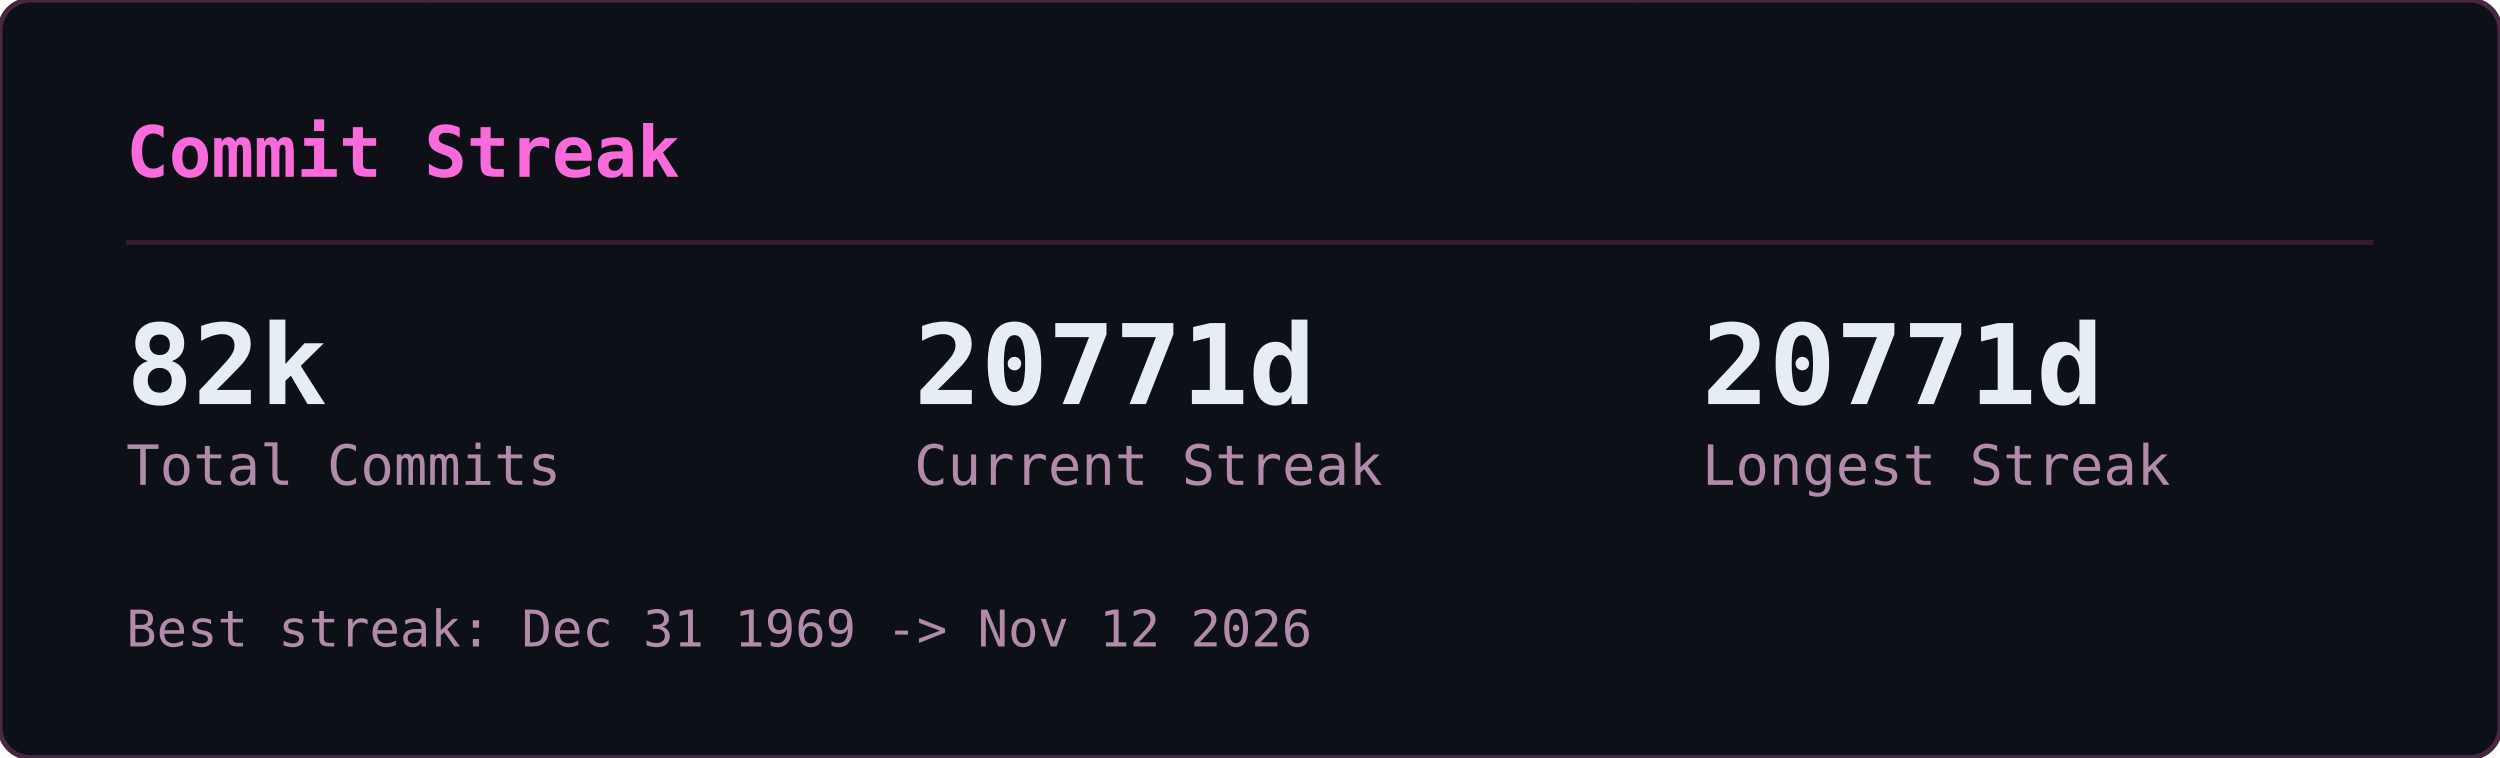
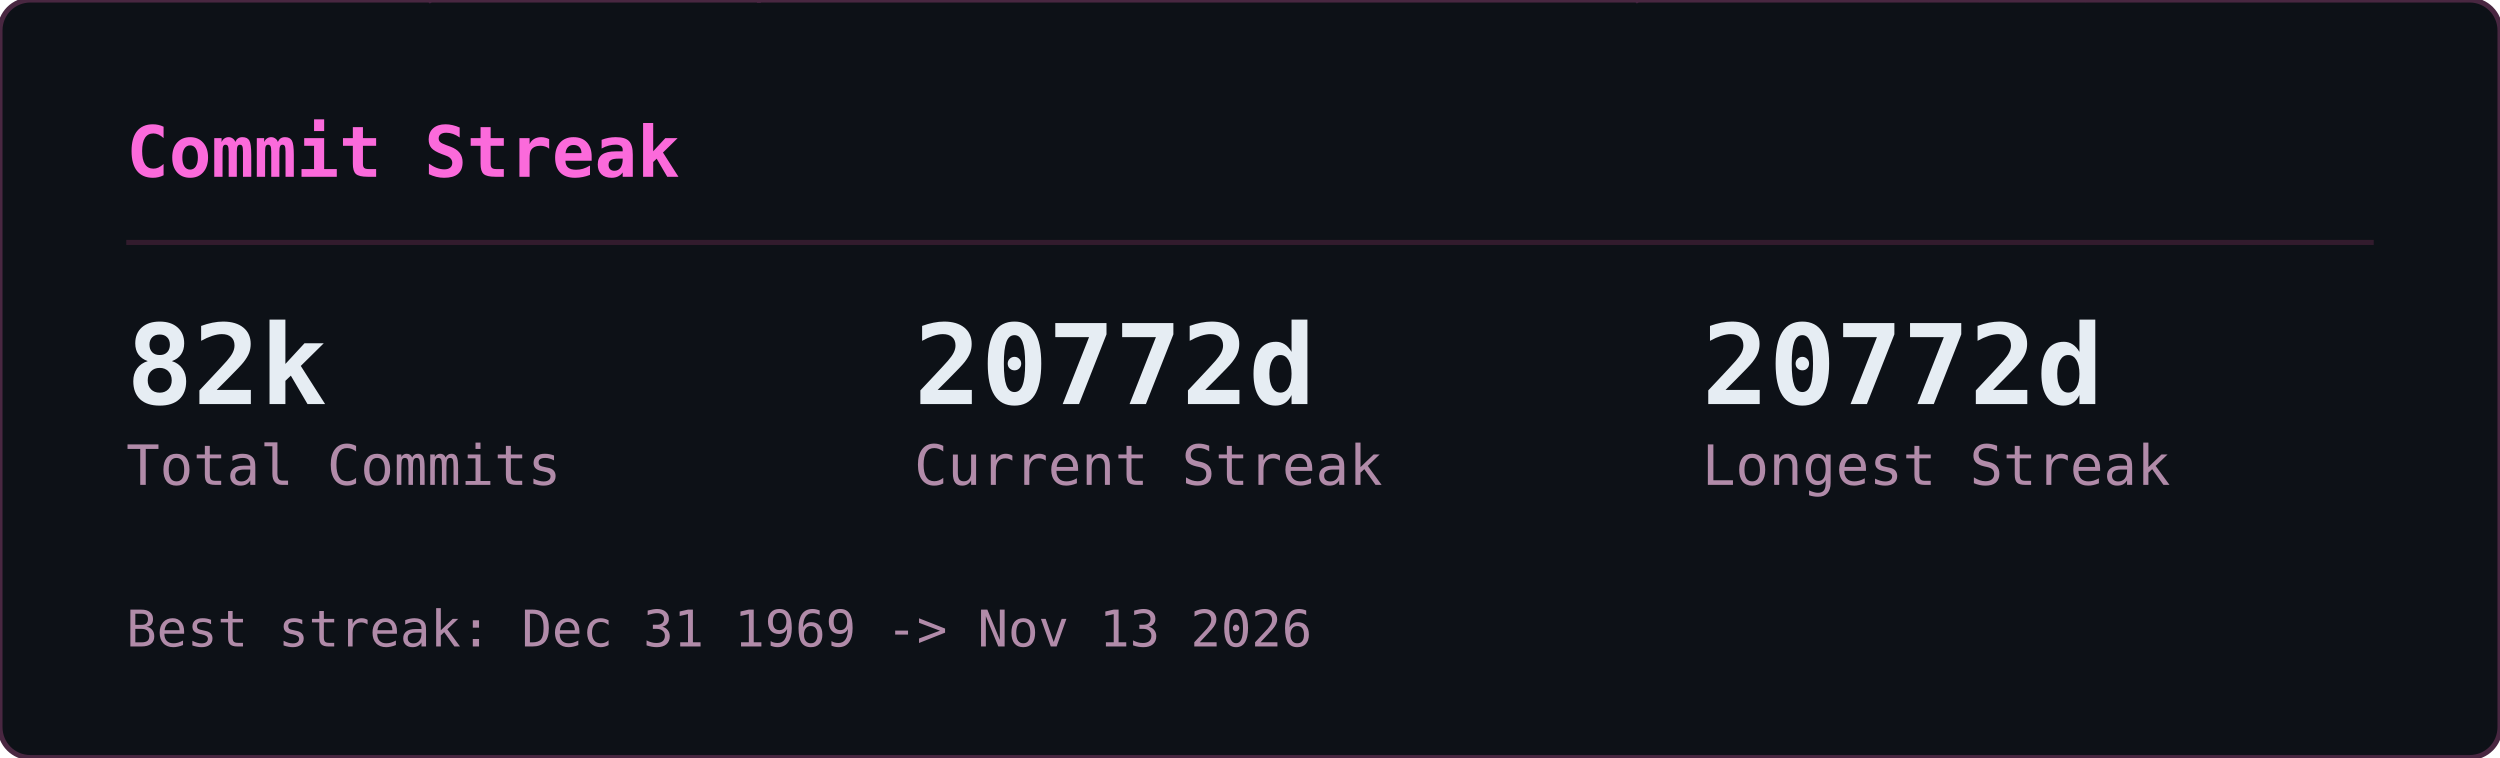
<svg xmlns="http://www.w3.org/2000/svg" width="495" height="150" viewBox="0 0 495 150">
  <defs>
    <clipPath id="gcs-clip">
      <rect width="495" height="150" rx="6" />
    </clipPath>
  </defs>
  <rect width="495" height="150" rx="6" fill="#0d1117" />
  <g clip-path="url(#gcs-clip)">
    <g opacity="0.22" font-family="monospace" font-size="12">
      <style>@keyframes gcs3{from{transform:translateY(-46px)}to{transform:translateY(164px)}}@keyframes gcs4{from{transform:translateY(-60px)}to{transform:translateY(164px)}}@keyframes gcs5{from{transform:translateY(-74px)}to{transform:translateY(164px)}}@keyframes gcs6{from{transform:translateY(-88px)}to{transform:translateY(164px)}}</style>
      <g fill="#ff4fd8" style="animation:gcs3 2.57s linear -1.18s infinite">
        <text x="146">ｮ</text>
        <text x="146" y="-14" opacity=".75">ﾗ</text>
        <text x="146" y="-28" opacity=".5">ｧ</text>
        <text x="146" y="-42" opacity=".25">ﾊ</text>
      </g>
      <g fill="#ff4fd8" style="animation:gcs4 3.16s linear -1.00s infinite">
        <text x="236">3</text>
        <text x="236" y="-14" opacity=".8">ﾋ</text>
        <text x="236" y="-28" opacity=".6">ﾅ</text>
        <text x="236" y="-42" opacity=".4">ｭ</text>
        <text x="236" y="-56" opacity=".2">ｾ</text>
      </g>
      <g fill="#ff4fd8" style="animation:gcs5 2.63s linear -2.01s infinite">
        <text x="198">0</text>
        <text x="198" y="-14" opacity=".83">ﾚ</text>
        <text x="198" y="-28" opacity=".67">1</text>
        <text x="198" y="-42" opacity=".5">ｪ</text>
        <text x="198" y="-56" opacity=".33">ｱ</text>
        <text x="198" y="-70" opacity=".17">0</text>
      </g>
      <g fill="#ff4fd8" style="animation:gcs3 1.86s linear -0.90s infinite">
        <text x="222">ﾇ</text>
        <text x="222" y="-14" opacity=".75">ﾎ</text>
        <text x="222" y="-28" opacity=".5">ﾚ</text>
        <text x="222" y="-42" opacity=".25">ｸ</text>
      </g>
      <g fill="#ff4fd8" style="animation:gcs5 2.41s linear -2.33s infinite">
        <text x="83">ｯ</text>
        <text x="83" y="-14" opacity=".83">ﾀ</text>
        <text x="83" y="-28" opacity=".67">ｳ</text>
        <text x="83" y="-42" opacity=".5">1</text>
        <text x="83" y="-56" opacity=".33">ﾅ</text>
        <text x="83" y="-70" opacity=".17">8</text>
      </g>
      <g fill="#ff4fd8" style="animation:gcs5 2.66s linear -0.69s infinite">
        <text x="485">ｳ</text>
        <text x="485" y="-14" opacity=".83">ｵ</text>
        <text x="485" y="-28" opacity=".67">ｬ</text>
        <text x="485" y="-42" opacity=".5">ｿ</text>
        <text x="485" y="-56" opacity=".33">ﾜ</text>
        <text x="485" y="-70" opacity=".17">ｶ</text>
      </g>
      <g fill="#ff4fd8" style="animation:gcs6 2.54s linear -1.54s infinite">
        <text x="54">1</text>
        <text x="54" y="-14" opacity=".86">1</text>
        <text x="54" y="-28" opacity=".71">ﾌ</text>
        <text x="54" y="-42" opacity=".57">ｷ</text>
        <text x="54" y="-56" opacity=".43">4</text>
        <text x="54" y="-70" opacity=".29">ﾐ</text>
        <text x="54" y="-84" opacity=".14">ﾏ</text>
      </g>
      <g fill="#ff4fd8" style="animation:gcs5 3.14s linear -1.12s infinite">
        <text x="403">3</text>
        <text x="403" y="-14" opacity=".83">2</text>
        <text x="403" y="-28" opacity=".67">ｦ</text>
        <text x="403" y="-42" opacity=".5">ﾚ</text>
        <text x="403" y="-56" opacity=".33">ﾈ</text>
        <text x="403" y="-70" opacity=".17">ﾇ</text>
      </g>
      <g fill="#ff4fd8" style="animation:gcs5 2.89s linear -1.37s infinite">
        <text x="430">4</text>
        <text x="430" y="-14" opacity=".83">ｿ</text>
        <text x="430" y="-28" opacity=".67">ｯ</text>
        <text x="430" y="-42" opacity=".5">ﾑ</text>
        <text x="430" y="-56" opacity=".33">ｿ</text>
        <text x="430" y="-70" opacity=".17">ﾁ</text>
      </g>
      <g fill="#ff4fd8" style="animation:gcs6 3.06s linear -0.70s infinite">
        <text x="32">ｽ</text>
        <text x="32" y="-14" opacity=".86">ﾃ</text>
        <text x="32" y="-28" opacity=".71">ﾐ</text>
        <text x="32" y="-42" opacity=".57">ﾃ</text>
        <text x="32" y="-56" opacity=".43">ﾎ</text>
        <text x="32" y="-70" opacity=".29">5</text>
        <text x="32" y="-84" opacity=".14">ｱ</text>
      </g>
      <g fill="#ff4fd8" style="animation:gcs3 2.48s linear -2.03s infinite">
        <text x="184">ﾒ</text>
        <text x="184" y="-14" opacity=".75">ﾄ</text>
        <text x="184" y="-28" opacity=".5">ﾗ</text>
        <text x="184" y="-42" opacity=".25">ﾔ</text>
      </g>
      <g fill="#ff4fd8" style="animation:gcs3 2.48s linear -1.09s infinite">
        <text x="39">ﾅ</text>
        <text x="39" y="-14" opacity=".75">ｯ</text>
        <text x="39" y="-28" opacity=".5">ｺ</text>
        <text x="39" y="-42" opacity=".25">ﾌ</text>
      </g>
      <g fill="#ff4fd8" style="animation:gcs5 1.97s linear -1.78s infinite">
        <text x="355">ﾜ</text>
        <text x="355" y="-14" opacity=".83">ｴ</text>
        <text x="355" y="-28" opacity=".67">ﾋ</text>
        <text x="355" y="-42" opacity=".5">ｾ</text>
        <text x="355" y="-56" opacity=".33">ﾀ</text>
        <text x="355" y="-70" opacity=".17">ﾒ</text>
      </g>
      <g fill="#ff4fd8" style="animation:gcs4 2.27s linear -2.03s infinite">
        <text x="437">3</text>
        <text x="437" y="-14" opacity=".8">ｴ</text>
        <text x="437" y="-28" opacity=".6">ｬ</text>
        <text x="437" y="-42" opacity=".4">7</text>
        <text x="437" y="-56" opacity=".2">ﾎ</text>
      </g>
      <g fill="#ff4fd8" style="animation:gcs6 2.27s linear -0.20s infinite">
        <text x="469">3</text>
        <text x="469" y="-14" opacity=".86">ﾝ</text>
        <text x="469" y="-28" opacity=".71">ｦ</text>
        <text x="469" y="-42" opacity=".57">ﾂ</text>
        <text x="469" y="-56" opacity=".43">ﾗ</text>
        <text x="469" y="-70" opacity=".29">ｧ</text>
        <text x="469" y="-84" opacity=".14">ｮ</text>
      </g>
      <g fill="#ff4fd8" style="animation:gcs4 2.38s linear -1.80s infinite">
        <text x="100">ﾜ</text>
        <text x="100" y="-14" opacity=".8">0</text>
        <text x="100" y="-28" opacity=".6">ﾓ</text>
        <text x="100" y="-42" opacity=".4">ｶ</text>
        <text x="100" y="-56" opacity=".2">ｸ</text>
      </g>
      <g fill="#ff4fd8" style="animation:gcs3 3.01s linear -1.67s infinite">
        <text x="464">ｴ</text>
        <text x="464" y="-14" opacity=".75">ﾑ</text>
        <text x="464" y="-28" opacity=".5">ﾉ</text>
        <text x="464" y="-42" opacity=".25">ﾏ</text>
      </g>
      <g fill="#ff4fd8" style="animation:gcs5 1.88s linear -0.87s infinite">
        <text x="390">ﾌ</text>
        <text x="390" y="-14" opacity=".83">ｪ</text>
        <text x="390" y="-28" opacity=".67">ﾗ</text>
        <text x="390" y="-42" opacity=".5">ｩ</text>
        <text x="390" y="-56" opacity=".33">7</text>
        <text x="390" y="-70" opacity=".17">ﾔ</text>
      </g>
      <g fill="#ff4fd8" style="animation:gcs6 2.28s linear -2.05s infinite">
        <text x="250">7</text>
        <text x="250" y="-14" opacity=".86">ﾘ</text>
        <text x="250" y="-28" opacity=".71">ｩ</text>
        <text x="250" y="-42" opacity=".57">ｲ</text>
        <text x="250" y="-56" opacity=".43">5</text>
        <text x="250" y="-70" opacity=".29">ﾆ</text>
        <text x="250" y="-84" opacity=".14">ｿ</text>
      </g>
      <g fill="#ff4fd8" style="animation:gcs6 2.21s linear -0.13s infinite">
        <text x="375">ﾅ</text>
        <text x="375" y="-14" opacity=".86">ｮ</text>
        <text x="375" y="-28" opacity=".71">ｷ</text>
        <text x="375" y="-42" opacity=".57">ﾊ</text>
        <text x="375" y="-56" opacity=".43">ﾛ</text>
        <text x="375" y="-70" opacity=".29">ｱ</text>
        <text x="375" y="-84" opacity=".14">ﾖ</text>
      </g>
      <g fill="#ff4fd8" style="animation:gcs4 2.89s linear -1.78s infinite">
        <text x="319">ﾝ</text>
        <text x="319" y="-14" opacity=".8">8</text>
        <text x="319" y="-28" opacity=".6">ﾈ</text>
        <text x="319" y="-42" opacity=".4">ﾑ</text>
        <text x="319" y="-56" opacity=".2">8</text>
      </g>
      <g fill="#ff4fd8" style="animation:gcs4 1.72s linear -0.43s infinite">
        <text x="322">ｯ</text>
        <text x="322" y="-14" opacity=".8">ｨ</text>
        <text x="322" y="-28" opacity=".6">ﾂ</text>
        <text x="322" y="-42" opacity=".4">ﾎ</text>
        <text x="322" y="-56" opacity=".2">1</text>
      </g>
      <g fill="#ff4fd8" style="animation:gcs6 1.59s linear -0.11s infinite">
        <text x="48">2</text>
        <text x="48" y="-14" opacity=".86">ﾌ</text>
        <text x="48" y="-28" opacity=".71">ｳ</text>
        <text x="48" y="-42" opacity=".57">ﾁ</text>
        <text x="48" y="-56" opacity=".43">ｱ</text>
        <text x="48" y="-70" opacity=".29">ﾖ</text>
        <text x="48" y="-84" opacity=".14">5</text>
      </g>
      <g fill="#ff4fd8" style="animation:gcs6 2.43s linear -0.29s infinite">
        <text x="468">ﾐ</text>
        <text x="468" y="-14" opacity=".86">ﾓ</text>
        <text x="468" y="-28" opacity=".71">ﾎ</text>
        <text x="468" y="-42" opacity=".57">ﾛ</text>
        <text x="468" y="-56" opacity=".43">ﾈ</text>
        <text x="468" y="-70" opacity=".29">ﾆ</text>
        <text x="468" y="-84" opacity=".14">ﾎ</text>
      </g>
      <g fill="#ff4fd8" style="animation:gcs3 2.71s linear -2.62s infinite">
        <text x="458">0</text>
        <text x="458" y="-14" opacity=".75">4</text>
        <text x="458" y="-28" opacity=".5">ｻ</text>
        <text x="458" y="-42" opacity=".25">ﾑ</text>
      </g>
      <g fill="#ff4fd8" style="animation:gcs4 2.35s linear -1.04s infinite">
        <text x="411">ﾌ</text>
        <text x="411" y="-14" opacity=".8">1</text>
        <text x="411" y="-28" opacity=".6">ﾊ</text>
        <text x="411" y="-42" opacity=".4">ｱ</text>
        <text x="411" y="-56" opacity=".2">3</text>
      </g>
      <g fill="#ff4fd8" style="animation:gcs3 1.84s linear -0.68s infinite">
        <text x="358">ｻ</text>
        <text x="358" y="-14" opacity=".75">ｵ</text>
        <text x="358" y="-28" opacity=".5">ｺ</text>
        <text x="358" y="-42" opacity=".25">ｻ</text>
      </g>
      <g fill="#ff4fd8" style="animation:gcs3 3.14s linear -1.63s infinite">
        <text x="330">1</text>
        <text x="330" y="-14" opacity=".75">6</text>
        <text x="330" y="-28" opacity=".5">ｨ</text>
        <text x="330" y="-42" opacity=".25">ﾍ</text>
      </g>
      <g fill="#ff4fd8" style="animation:gcs4 1.61s linear -0.72s infinite">
        <text x="404">ﾝ</text>
        <text x="404" y="-14" opacity=".8">ﾌ</text>
        <text x="404" y="-28" opacity=".6">ﾅ</text>
        <text x="404" y="-42" opacity=".4">ﾂ</text>
        <text x="404" y="-56" opacity=".2">ﾃ</text>
      </g>
      <g fill="#ff4fd8" style="animation:gcs6 2.37s linear -0.24s infinite">
        <text x="380">ﾅ</text>
        <text x="380" y="-14" opacity=".86">ﾌ</text>
        <text x="380" y="-28" opacity=".71">ﾛ</text>
        <text x="380" y="-42" opacity=".57">2</text>
        <text x="380" y="-56" opacity=".43">5</text>
        <text x="380" y="-70" opacity=".29">ｴ</text>
        <text x="380" y="-84" opacity=".14">ｮ</text>
      </g>
      <g fill="#ff4fd8" style="animation:gcs3 2.42s linear -2.15s infinite">
        <text x="215">ﾐ</text>
        <text x="215" y="-14" opacity=".75">0</text>
        <text x="215" y="-28" opacity=".5">3</text>
        <text x="215" y="-42" opacity=".25">ｮ</text>
      </g>
      <g fill="#ff4fd8" style="animation:gcs6 2.73s linear -0.98s infinite">
        <text x="171">ﾉ</text>
        <text x="171" y="-14" opacity=".86">ﾇ</text>
        <text x="171" y="-28" opacity=".71">ｦ</text>
        <text x="171" y="-42" opacity=".57">ｳ</text>
        <text x="171" y="-56" opacity=".43">ﾛ</text>
        <text x="171" y="-70" opacity=".29">ﾌ</text>
        <text x="171" y="-84" opacity=".14">ｹ</text>
      </g>
      <g fill="#ff4fd8" style="animation:gcs4 2.31s linear -0.48s infinite">
        <text x="80">6</text>
        <text x="80" y="-14" opacity=".8">ﾀ</text>
        <text x="80" y="-28" opacity=".6">ｸ</text>
        <text x="80" y="-42" opacity=".4">ﾗ</text>
        <text x="80" y="-56" opacity=".2">ｪ</text>
      </g>
      <g fill="#ff4fd8" style="animation:gcs4 2.37s linear -2.17s infinite">
        <text x="313">ｱ</text>
        <text x="313" y="-14" opacity=".8">0</text>
        <text x="313" y="-28" opacity=".6">8</text>
        <text x="313" y="-42" opacity=".4">ﾊ</text>
        <text x="313" y="-56" opacity=".2">ﾑ</text>
      </g>
      <g fill="#ff4fd8" style="animation:gcs4 2.09s linear -0.61s infinite">
        <text x="441">ｶ</text>
        <text x="441" y="-14" opacity=".8">ﾑ</text>
        <text x="441" y="-28" opacity=".6">ｾ</text>
        <text x="441" y="-42" opacity=".4">ﾁ</text>
        <text x="441" y="-56" opacity=".2">ｫ</text>
      </g>
      <g fill="#ff4fd8" style="animation:gcs3 2.81s linear -0.98s infinite">
        <text x="262">ｼ</text>
        <text x="262" y="-14" opacity=".75">ｿ</text>
        <text x="262" y="-28" opacity=".5">3</text>
        <text x="262" y="-42" opacity=".25">ｧ</text>
      </g>
      <g fill="#ff4fd8" style="animation:gcs4 1.88s linear -0.67s infinite">
        <text x="460">ﾑ</text>
        <text x="460" y="-14" opacity=".8">ﾆ</text>
        <text x="460" y="-28" opacity=".6">0</text>
        <text x="460" y="-42" opacity=".4">ﾕ</text>
        <text x="460" y="-56" opacity=".2">3</text>
      </g>
      <g fill="#ff4fd8" style="animation:gcs3 2.76s linear -1.10s infinite">
        <text x="342">ｽ</text>
        <text x="342" y="-14" opacity=".75">ﾜ</text>
        <text x="342" y="-28" opacity=".5">ｴ</text>
        <text x="342" y="-42" opacity=".25">3</text>
      </g>
    </g>
  </g>
  <rect width="495" height="150" rx="6" fill="none" stroke="#492741" stroke-width="1" />
  <text x="25" y="35" font-family="monospace" font-size="14" font-weight="600" fill="#fb6adb">Commit Streak</text>
  <line x1="25" y1="48" x2="470" y2="48" stroke="#321b2d" stroke-width="1" />
  <text x="25" y="80" font-family="monospace" font-size="22" font-weight="700" fill="#e6edf3">82k</text>
  <text x="25" y="96" font-family="monospace" font-size="11" fill="#b18ba9">Total Commits</text>
-   <text x="181" y="80" font-family="monospace" font-size="22" font-weight="700" fill="#e6edf3">20771d</text>
+   <text x="181" y="80" font-family="monospace" font-size="22" font-weight="700" fill="#e6edf3">20772d</text>
  <text x="181" y="96" font-family="monospace" font-size="11" fill="#b18ba9">Current Streak</text>
-   <text x="337" y="80" font-family="monospace" font-size="22" font-weight="700" fill="#e6edf3">20771d</text>
+   <text x="337" y="80" font-family="monospace" font-size="22" font-weight="700" fill="#e6edf3">20772d</text>
  <text x="337" y="96" font-family="monospace" font-size="11" fill="#b18ba9">Longest Streak</text>
-   <text x="25" y="128" font-family="monospace" font-size="10" fill="#b18ba9">Best streak: Dec 31 1969 -&gt; Nov 12 2026</text>
+   <text x="25" y="128" font-family="monospace" font-size="10" fill="#b18ba9">Best streak: Dec 31 1969 -&gt; Nov 13 2026</text>
</svg>
